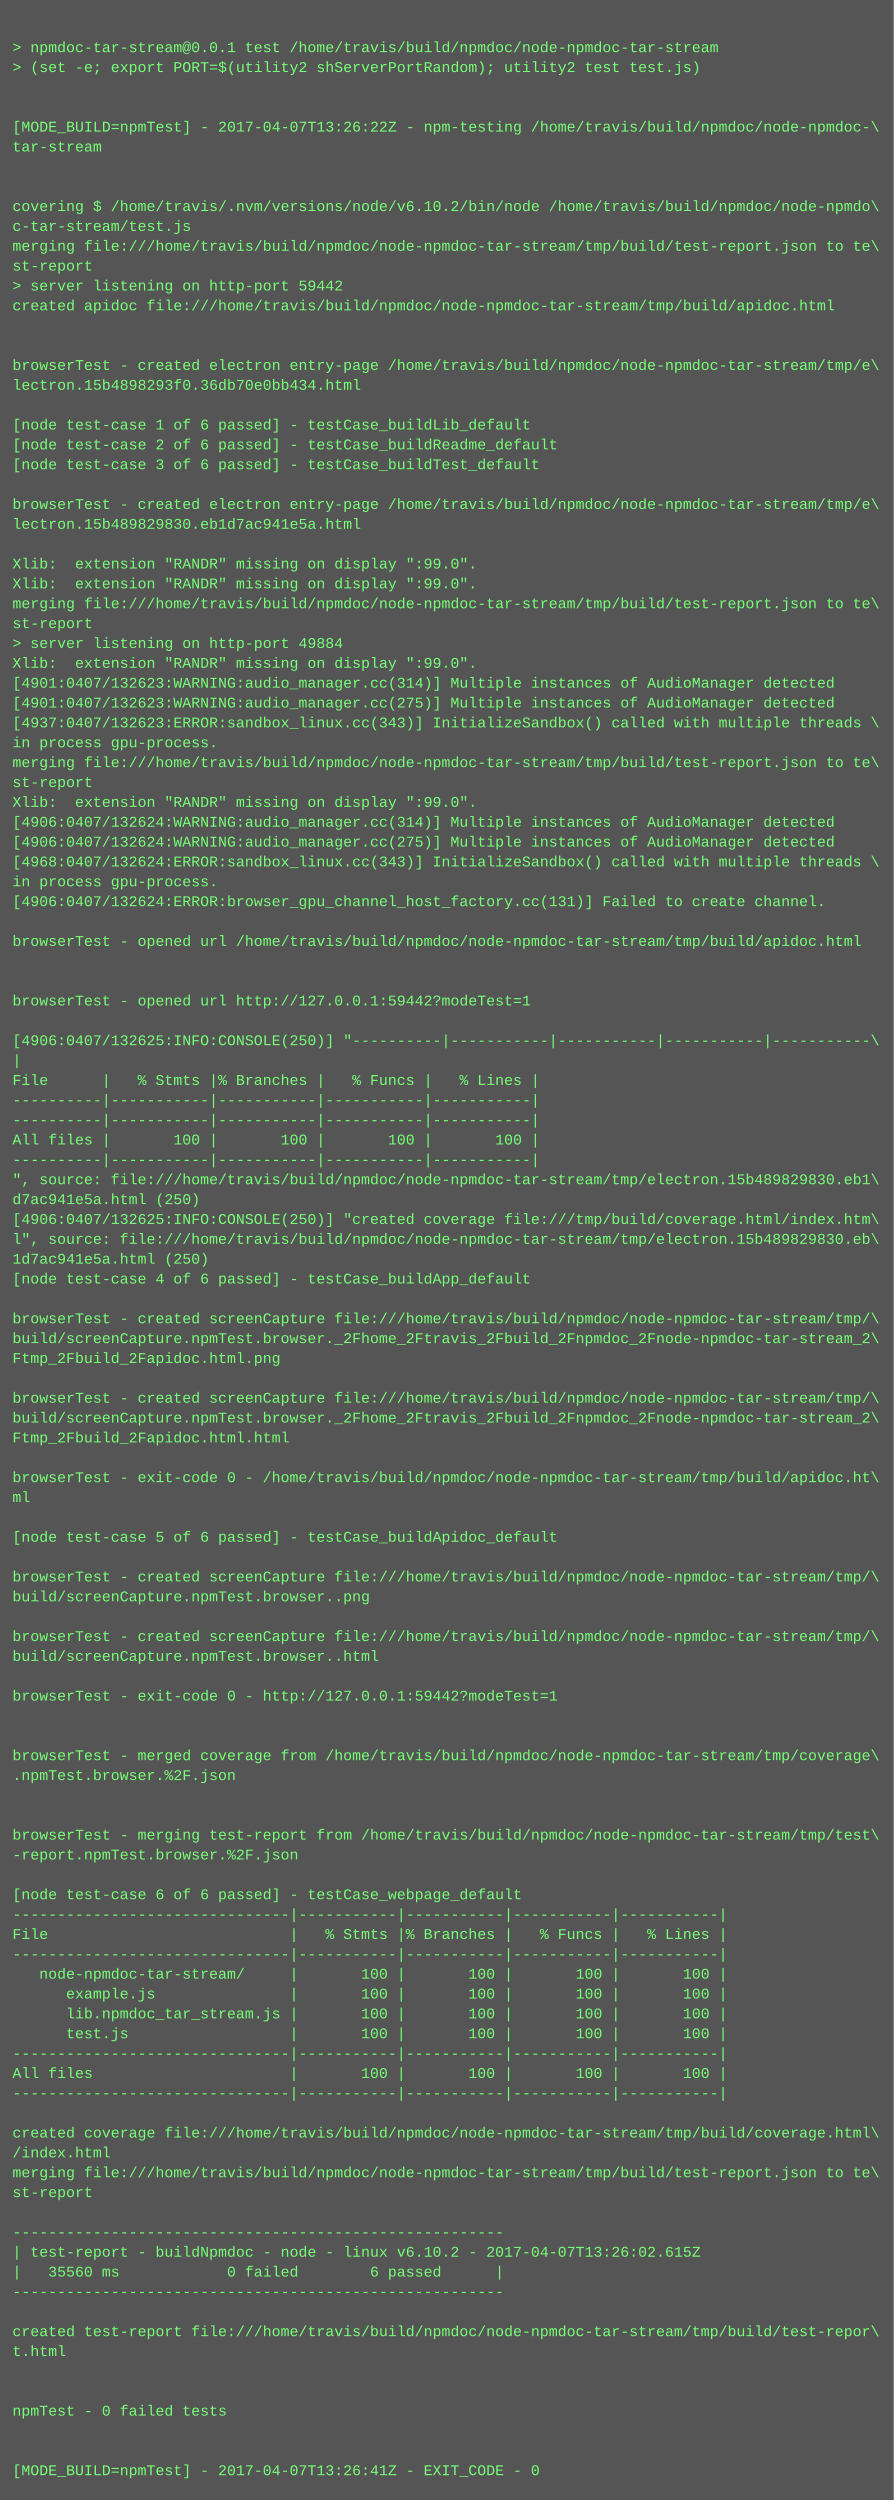
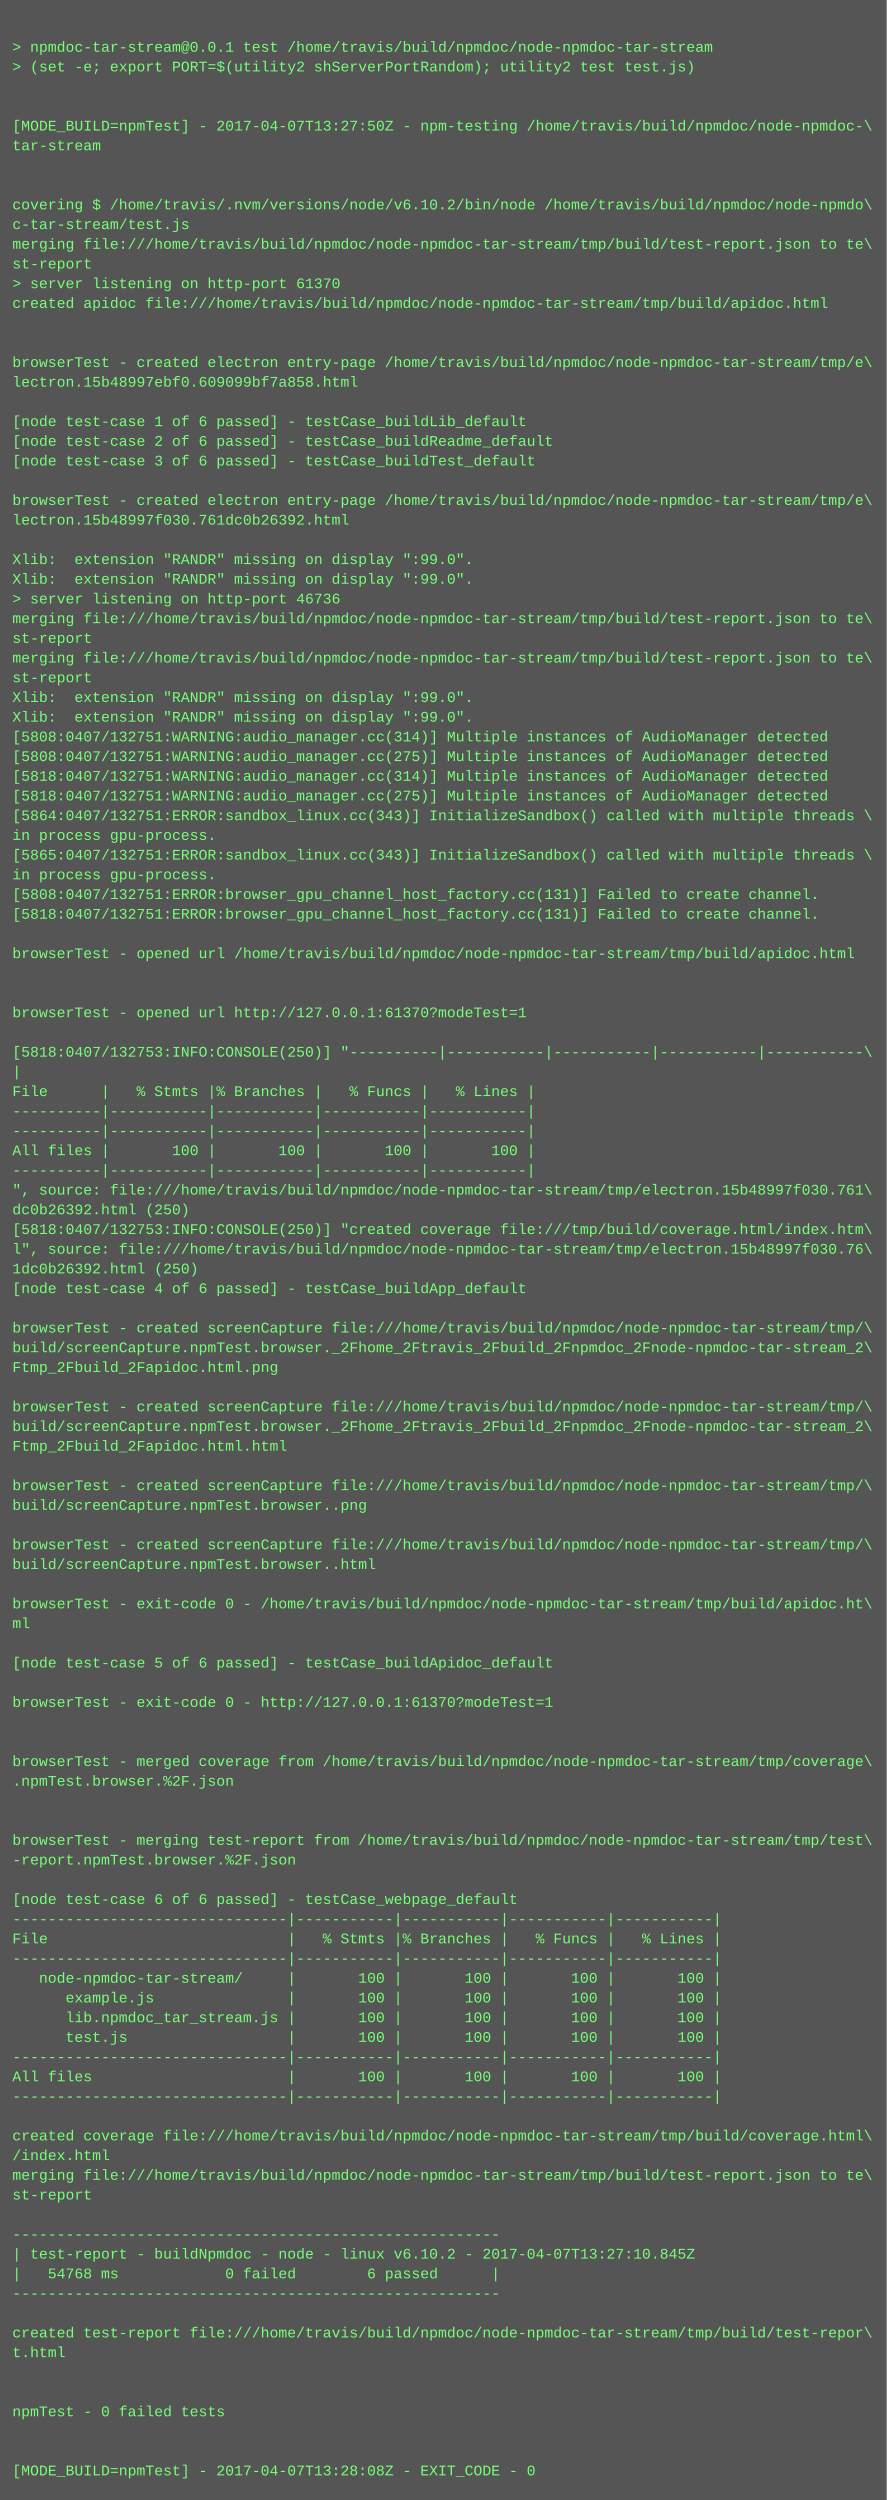
- <svg xmlns="http://www.w3.org/2000/svg" height="2014" width="720">
-   <rect height="2014" fill="#555" width="720" />
+ <svg xmlns="http://www.w3.org/2000/svg" height="2030" width="720">
+   <rect height="2030" fill="#555" width="720" />
  <text fill="#7f7" font-family="Courier New" font-size="12" xml:space="preserve">
    <tspan x="10" y="26" />
    <tspan x="10" y="42">&gt; npmdoc-tar-stream@0.0.1 test /home/travis/build/npmdoc/node-npmdoc-tar-stream</tspan>
    <tspan x="10" y="58">&gt; (set -e; export PORT=$(utility2 shServerPortRandom); utility2 test test.js)</tspan>
    <tspan x="10" y="74" />
    <tspan x="10" y="90" />
-     <tspan x="10" y="106">[MODE_BUILD=npmTest] - 2017-04-07T13:26:22Z - npm-testing /home/travis/build/npmdoc/node-npmdoc-\</tspan>
+     <tspan x="10" y="106">[MODE_BUILD=npmTest] - 2017-04-07T13:27:50Z - npm-testing /home/travis/build/npmdoc/node-npmdoc-\</tspan>
    <tspan x="10" y="122">tar-stream</tspan>
    <tspan x="10" y="138" />
    <tspan x="10" y="154" />
    <tspan x="10" y="170">covering $ /home/travis/.nvm/versions/node/v6.10.2/bin/node /home/travis/build/npmdoc/node-npmdo\</tspan>
    <tspan x="10" y="186">c-tar-stream/test.js</tspan>
    <tspan x="10" y="202">merging file:///home/travis/build/npmdoc/node-npmdoc-tar-stream/tmp/build/test-report.json to te\</tspan>
    <tspan x="10" y="218">st-report</tspan>
-     <tspan x="10" y="234">&gt; server listening on http-port 59442</tspan>
+     <tspan x="10" y="234">&gt; server listening on http-port 61370</tspan>
    <tspan x="10" y="250">created apidoc file:///home/travis/build/npmdoc/node-npmdoc-tar-stream/tmp/build/apidoc.html</tspan>
    <tspan x="10" y="266" />
    <tspan x="10" y="282" />
    <tspan x="10" y="298">browserTest - created electron entry-page /home/travis/build/npmdoc/node-npmdoc-tar-stream/tmp/e\</tspan>
-     <tspan x="10" y="314">lectron.15b4898293f0.36db70e0bb434.html</tspan>
+     <tspan x="10" y="314">lectron.15b48997ebf0.609099bf7a858.html</tspan>
    <tspan x="10" y="330" />
    <tspan x="10" y="346">[node test-case 1 of 6 passed] - testCase_buildLib_default</tspan>
    <tspan x="10" y="362">[node test-case 2 of 6 passed] - testCase_buildReadme_default</tspan>
    <tspan x="10" y="378">[node test-case 3 of 6 passed] - testCase_buildTest_default</tspan>
    <tspan x="10" y="394" />
    <tspan x="10" y="410">browserTest - created electron entry-page /home/travis/build/npmdoc/node-npmdoc-tar-stream/tmp/e\</tspan>
-     <tspan x="10" y="426">lectron.15b489829830.eb1d7ac941e5a.html</tspan>
+     <tspan x="10" y="426">lectron.15b48997f030.761dc0b26392.html</tspan>
    <tspan x="10" y="442" />
    <tspan x="10" y="458">Xlib:  extension "RANDR" missing on display ":99.0".</tspan>
    <tspan x="10" y="474">Xlib:  extension "RANDR" missing on display ":99.0".</tspan>
-     <tspan x="10" y="490">merging file:///home/travis/build/npmdoc/node-npmdoc-tar-stream/tmp/build/test-report.json to te\</tspan>
-     <tspan x="10" y="506">st-report</tspan>
-     <tspan x="10" y="522">&gt; server listening on http-port 49884</tspan>
-     <tspan x="10" y="538">Xlib:  extension "RANDR" missing on display ":99.0".</tspan>
-     <tspan x="10" y="554">[4901:0407/132623:WARNING:audio_manager.cc(314)] Multiple instances of AudioManager detected</tspan>
-     <tspan x="10" y="570">[4901:0407/132623:WARNING:audio_manager.cc(275)] Multiple instances of AudioManager detected</tspan>
-     <tspan x="10" y="586">[4937:0407/132623:ERROR:sandbox_linux.cc(343)] InitializeSandbox() called with multiple threads \</tspan>
-     <tspan x="10" y="602">in process gpu-process. </tspan>
-     <tspan x="10" y="618">merging file:///home/travis/build/npmdoc/node-npmdoc-tar-stream/tmp/build/test-report.json to te\</tspan>
-     <tspan x="10" y="634">st-report</tspan>
-     <tspan x="10" y="650">Xlib:  extension "RANDR" missing on display ":99.0".</tspan>
-     <tspan x="10" y="666">[4906:0407/132624:WARNING:audio_manager.cc(314)] Multiple instances of AudioManager detected</tspan>
-     <tspan x="10" y="682">[4906:0407/132624:WARNING:audio_manager.cc(275)] Multiple instances of AudioManager detected</tspan>
-     <tspan x="10" y="698">[4968:0407/132624:ERROR:sandbox_linux.cc(343)] InitializeSandbox() called with multiple threads \</tspan>
+     <tspan x="10" y="490">&gt; server listening on http-port 46736</tspan>
+     <tspan x="10" y="506">merging file:///home/travis/build/npmdoc/node-npmdoc-tar-stream/tmp/build/test-report.json to te\</tspan>
+     <tspan x="10" y="522">st-report</tspan>
+     <tspan x="10" y="538">merging file:///home/travis/build/npmdoc/node-npmdoc-tar-stream/tmp/build/test-report.json to te\</tspan>
+     <tspan x="10" y="554">st-report</tspan>
+     <tspan x="10" y="570">Xlib:  extension "RANDR" missing on display ":99.0".</tspan>
+     <tspan x="10" y="586">Xlib:  extension "RANDR" missing on display ":99.0".</tspan>
+     <tspan x="10" y="602">[5808:0407/132751:WARNING:audio_manager.cc(314)] Multiple instances of AudioManager detected</tspan>
+     <tspan x="10" y="618">[5808:0407/132751:WARNING:audio_manager.cc(275)] Multiple instances of AudioManager detected</tspan>
+     <tspan x="10" y="634">[5818:0407/132751:WARNING:audio_manager.cc(314)] Multiple instances of AudioManager detected</tspan>
+     <tspan x="10" y="650">[5818:0407/132751:WARNING:audio_manager.cc(275)] Multiple instances of AudioManager detected</tspan>
+     <tspan x="10" y="666">[5864:0407/132751:ERROR:sandbox_linux.cc(343)] InitializeSandbox() called with multiple threads \</tspan>
+     <tspan x="10" y="682">in process gpu-process. </tspan>
+     <tspan x="10" y="698">[5865:0407/132751:ERROR:sandbox_linux.cc(343)] InitializeSandbox() called with multiple threads \</tspan>
    <tspan x="10" y="714">in process gpu-process. </tspan>
-     <tspan x="10" y="730">[4906:0407/132624:ERROR:browser_gpu_channel_host_factory.cc(131)] Failed to create channel.</tspan>
-     <tspan x="10" y="746" />
-     <tspan x="10" y="762">browserTest - opened url /home/travis/build/npmdoc/node-npmdoc-tar-stream/tmp/build/apidoc.html</tspan>
-     <tspan x="10" y="778" />
+     <tspan x="10" y="730">[5808:0407/132751:ERROR:browser_gpu_channel_host_factory.cc(131)] Failed to create channel.</tspan>
+     <tspan x="10" y="746">[5818:0407/132751:ERROR:browser_gpu_channel_host_factory.cc(131)] Failed to create channel.</tspan>
+     <tspan x="10" y="762" />
+     <tspan x="10" y="778">browserTest - opened url /home/travis/build/npmdoc/node-npmdoc-tar-stream/tmp/build/apidoc.html</tspan>
    <tspan x="10" y="794" />
-     <tspan x="10" y="810">browserTest - opened url http://127.0.0.1:59442?modeTest=1</tspan>
-     <tspan x="10" y="826" />
-     <tspan x="10" y="842">[4906:0407/132625:INFO:CONSOLE(250)] "----------|-----------|-----------|-----------|-----------\</tspan>
-     <tspan x="10" y="858">|</tspan>
-     <tspan x="10" y="874">File      |   % Stmts |% Branches |   % Funcs |   % Lines |</tspan>
-     <tspan x="10" y="890">----------|-----------|-----------|-----------|-----------|</tspan>
+     <tspan x="10" y="810" />
+     <tspan x="10" y="826">browserTest - opened url http://127.0.0.1:61370?modeTest=1</tspan>
+     <tspan x="10" y="842" />
+     <tspan x="10" y="858">[5818:0407/132753:INFO:CONSOLE(250)] "----------|-----------|-----------|-----------|-----------\</tspan>
+     <tspan x="10" y="874">|</tspan>
+     <tspan x="10" y="890">File      |   % Stmts |% Branches |   % Funcs |   % Lines |</tspan>
    <tspan x="10" y="906">----------|-----------|-----------|-----------|-----------|</tspan>
-     <tspan x="10" y="922">All files |       100 |       100 |       100 |       100 |</tspan>
-     <tspan x="10" y="938">----------|-----------|-----------|-----------|-----------|</tspan>
-     <tspan x="10" y="954">", source: file:///home/travis/build/npmdoc/node-npmdoc-tar-stream/tmp/electron.15b489829830.eb1\</tspan>
-     <tspan x="10" y="970">d7ac941e5a.html (250)</tspan>
-     <tspan x="10" y="986">[4906:0407/132625:INFO:CONSOLE(250)] "created coverage file:///tmp/build/coverage.html/index.htm\</tspan>
-     <tspan x="10" y="1002">l", source: file:///home/travis/build/npmdoc/node-npmdoc-tar-stream/tmp/electron.15b489829830.eb\</tspan>
-     <tspan x="10" y="1018">1d7ac941e5a.html (250)</tspan>
-     <tspan x="10" y="1034">[node test-case 4 of 6 passed] - testCase_buildApp_default</tspan>
-     <tspan x="10" y="1050" />
-     <tspan x="10" y="1066">browserTest - created screenCapture file:///home/travis/build/npmdoc/node-npmdoc-tar-stream/tmp/\</tspan>
-     <tspan x="10" y="1082">build/screenCapture.npmTest.browser._2Fhome_2Ftravis_2Fbuild_2Fnpmdoc_2Fnode-npmdoc-tar-stream_2\</tspan>
-     <tspan x="10" y="1098">Ftmp_2Fbuild_2Fapidoc.html.png</tspan>
-     <tspan x="10" y="1114" />
-     <tspan x="10" y="1130">browserTest - created screenCapture file:///home/travis/build/npmdoc/node-npmdoc-tar-stream/tmp/\</tspan>
-     <tspan x="10" y="1146">build/screenCapture.npmTest.browser._2Fhome_2Ftravis_2Fbuild_2Fnpmdoc_2Fnode-npmdoc-tar-stream_2\</tspan>
-     <tspan x="10" y="1162">Ftmp_2Fbuild_2Fapidoc.html.html</tspan>
-     <tspan x="10" y="1178" />
-     <tspan x="10" y="1194">browserTest - exit-code 0 - /home/travis/build/npmdoc/node-npmdoc-tar-stream/tmp/build/apidoc.ht\</tspan>
-     <tspan x="10" y="1210">ml</tspan>
-     <tspan x="10" y="1226" />
-     <tspan x="10" y="1242">[node test-case 5 of 6 passed] - testCase_buildApidoc_default</tspan>
-     <tspan x="10" y="1258" />
-     <tspan x="10" y="1274">browserTest - created screenCapture file:///home/travis/build/npmdoc/node-npmdoc-tar-stream/tmp/\</tspan>
-     <tspan x="10" y="1290">build/screenCapture.npmTest.browser..png</tspan>
-     <tspan x="10" y="1306" />
-     <tspan x="10" y="1322">browserTest - created screenCapture file:///home/travis/build/npmdoc/node-npmdoc-tar-stream/tmp/\</tspan>
-     <tspan x="10" y="1338">build/screenCapture.npmTest.browser..html</tspan>
-     <tspan x="10" y="1354" />
-     <tspan x="10" y="1370">browserTest - exit-code 0 - http://127.0.0.1:59442?modeTest=1</tspan>
-     <tspan x="10" y="1386" />
+     <tspan x="10" y="922">----------|-----------|-----------|-----------|-----------|</tspan>
+     <tspan x="10" y="938">All files |       100 |       100 |       100 |       100 |</tspan>
+     <tspan x="10" y="954">----------|-----------|-----------|-----------|-----------|</tspan>
+     <tspan x="10" y="970">", source: file:///home/travis/build/npmdoc/node-npmdoc-tar-stream/tmp/electron.15b48997f030.761\</tspan>
+     <tspan x="10" y="986">dc0b26392.html (250)</tspan>
+     <tspan x="10" y="1002">[5818:0407/132753:INFO:CONSOLE(250)] "created coverage file:///tmp/build/coverage.html/index.htm\</tspan>
+     <tspan x="10" y="1018">l", source: file:///home/travis/build/npmdoc/node-npmdoc-tar-stream/tmp/electron.15b48997f030.76\</tspan>
+     <tspan x="10" y="1034">1dc0b26392.html (250)</tspan>
+     <tspan x="10" y="1050">[node test-case 4 of 6 passed] - testCase_buildApp_default</tspan>
+     <tspan x="10" y="1066" />
+     <tspan x="10" y="1082">browserTest - created screenCapture file:///home/travis/build/npmdoc/node-npmdoc-tar-stream/tmp/\</tspan>
+     <tspan x="10" y="1098">build/screenCapture.npmTest.browser._2Fhome_2Ftravis_2Fbuild_2Fnpmdoc_2Fnode-npmdoc-tar-stream_2\</tspan>
+     <tspan x="10" y="1114">Ftmp_2Fbuild_2Fapidoc.html.png</tspan>
+     <tspan x="10" y="1130" />
+     <tspan x="10" y="1146">browserTest - created screenCapture file:///home/travis/build/npmdoc/node-npmdoc-tar-stream/tmp/\</tspan>
+     <tspan x="10" y="1162">build/screenCapture.npmTest.browser._2Fhome_2Ftravis_2Fbuild_2Fnpmdoc_2Fnode-npmdoc-tar-stream_2\</tspan>
+     <tspan x="10" y="1178">Ftmp_2Fbuild_2Fapidoc.html.html</tspan>
+     <tspan x="10" y="1194" />
+     <tspan x="10" y="1210">browserTest - created screenCapture file:///home/travis/build/npmdoc/node-npmdoc-tar-stream/tmp/\</tspan>
+     <tspan x="10" y="1226">build/screenCapture.npmTest.browser..png</tspan>
+     <tspan x="10" y="1242" />
+     <tspan x="10" y="1258">browserTest - created screenCapture file:///home/travis/build/npmdoc/node-npmdoc-tar-stream/tmp/\</tspan>
+     <tspan x="10" y="1274">build/screenCapture.npmTest.browser..html</tspan>
+     <tspan x="10" y="1290" />
+     <tspan x="10" y="1306">browserTest - exit-code 0 - /home/travis/build/npmdoc/node-npmdoc-tar-stream/tmp/build/apidoc.ht\</tspan>
+     <tspan x="10" y="1322">ml</tspan>
+     <tspan x="10" y="1338" />
+     <tspan x="10" y="1354">[node test-case 5 of 6 passed] - testCase_buildApidoc_default</tspan>
+     <tspan x="10" y="1370" />
+     <tspan x="10" y="1386">browserTest - exit-code 0 - http://127.0.0.1:61370?modeTest=1</tspan>
    <tspan x="10" y="1402" />
-     <tspan x="10" y="1418">browserTest - merged coverage from /home/travis/build/npmdoc/node-npmdoc-tar-stream/tmp/coverage\</tspan>
-     <tspan x="10" y="1434">.npmTest.browser.%2F.json</tspan>
-     <tspan x="10" y="1450" />
+     <tspan x="10" y="1418" />
+     <tspan x="10" y="1434">browserTest - merged coverage from /home/travis/build/npmdoc/node-npmdoc-tar-stream/tmp/coverage\</tspan>
+     <tspan x="10" y="1450">.npmTest.browser.%2F.json</tspan>
    <tspan x="10" y="1466" />
-     <tspan x="10" y="1482">browserTest - merging test-report from /home/travis/build/npmdoc/node-npmdoc-tar-stream/tmp/test\</tspan>
-     <tspan x="10" y="1498">-report.npmTest.browser.%2F.json</tspan>
-     <tspan x="10" y="1514" />
-     <tspan x="10" y="1530">[node test-case 6 of 6 passed] - testCase_webpage_default</tspan>
-     <tspan x="10" y="1546">-------------------------------|-----------|-----------|-----------|-----------|</tspan>
-     <tspan x="10" y="1562">File                           |   % Stmts |% Branches |   % Funcs |   % Lines |</tspan>
-     <tspan x="10" y="1578">-------------------------------|-----------|-----------|-----------|-----------|</tspan>
-     <tspan x="10" y="1594">   node-npmdoc-tar-stream/     |       100 |       100 |       100 |       100 |</tspan>
-     <tspan x="10" y="1610">      example.js               |       100 |       100 |       100 |       100 |</tspan>
-     <tspan x="10" y="1626">      lib.npmdoc_tar_stream.js |       100 |       100 |       100 |       100 |</tspan>
-     <tspan x="10" y="1642">      test.js                  |       100 |       100 |       100 |       100 |</tspan>
-     <tspan x="10" y="1658">-------------------------------|-----------|-----------|-----------|-----------|</tspan>
-     <tspan x="10" y="1674">All files                      |       100 |       100 |       100 |       100 |</tspan>
-     <tspan x="10" y="1690">-------------------------------|-----------|-----------|-----------|-----------|</tspan>
-     <tspan x="10" y="1706" />
-     <tspan x="10" y="1722">created coverage file:///home/travis/build/npmdoc/node-npmdoc-tar-stream/tmp/build/coverage.html\</tspan>
-     <tspan x="10" y="1738">/index.html</tspan>
-     <tspan x="10" y="1754">merging file:///home/travis/build/npmdoc/node-npmdoc-tar-stream/tmp/build/test-report.json to te\</tspan>
-     <tspan x="10" y="1770">st-report</tspan>
-     <tspan x="10" y="1786" />
-     <tspan x="10" y="1802">-------------------------------------------------------</tspan>
-     <tspan x="10" y="1818">| test-report - buildNpmdoc - node - linux v6.10.2 - 2017-04-07T13:26:02.615Z</tspan>
-     <tspan x="10" y="1834">|   35560 ms            0 failed        6 passed      |</tspan>
-     <tspan x="10" y="1850">-------------------------------------------------------</tspan>
-     <tspan x="10" y="1866" />
-     <tspan x="10" y="1882">created test-report file:///home/travis/build/npmdoc/node-npmdoc-tar-stream/tmp/build/test-repor\</tspan>
-     <tspan x="10" y="1898">t.html</tspan>
-     <tspan x="10" y="1914" />
+     <tspan x="10" y="1482" />
+     <tspan x="10" y="1498">browserTest - merging test-report from /home/travis/build/npmdoc/node-npmdoc-tar-stream/tmp/test\</tspan>
+     <tspan x="10" y="1514">-report.npmTest.browser.%2F.json</tspan>
+     <tspan x="10" y="1530" />
+     <tspan x="10" y="1546">[node test-case 6 of 6 passed] - testCase_webpage_default</tspan>
+     <tspan x="10" y="1562">-------------------------------|-----------|-----------|-----------|-----------|</tspan>
+     <tspan x="10" y="1578">File                           |   % Stmts |% Branches |   % Funcs |   % Lines |</tspan>
+     <tspan x="10" y="1594">-------------------------------|-----------|-----------|-----------|-----------|</tspan>
+     <tspan x="10" y="1610">   node-npmdoc-tar-stream/     |       100 |       100 |       100 |       100 |</tspan>
+     <tspan x="10" y="1626">      example.js               |       100 |       100 |       100 |       100 |</tspan>
+     <tspan x="10" y="1642">      lib.npmdoc_tar_stream.js |       100 |       100 |       100 |       100 |</tspan>
+     <tspan x="10" y="1658">      test.js                  |       100 |       100 |       100 |       100 |</tspan>
+     <tspan x="10" y="1674">-------------------------------|-----------|-----------|-----------|-----------|</tspan>
+     <tspan x="10" y="1690">All files                      |       100 |       100 |       100 |       100 |</tspan>
+     <tspan x="10" y="1706">-------------------------------|-----------|-----------|-----------|-----------|</tspan>
+     <tspan x="10" y="1722" />
+     <tspan x="10" y="1738">created coverage file:///home/travis/build/npmdoc/node-npmdoc-tar-stream/tmp/build/coverage.html\</tspan>
+     <tspan x="10" y="1754">/index.html</tspan>
+     <tspan x="10" y="1770">merging file:///home/travis/build/npmdoc/node-npmdoc-tar-stream/tmp/build/test-report.json to te\</tspan>
+     <tspan x="10" y="1786">st-report</tspan>
+     <tspan x="10" y="1802" />
+     <tspan x="10" y="1818">-------------------------------------------------------</tspan>
+     <tspan x="10" y="1834">| test-report - buildNpmdoc - node - linux v6.10.2 - 2017-04-07T13:27:10.845Z</tspan>
+     <tspan x="10" y="1850">|   54768 ms            0 failed        6 passed      |</tspan>
+     <tspan x="10" y="1866">-------------------------------------------------------</tspan>
+     <tspan x="10" y="1882" />
+     <tspan x="10" y="1898">created test-report file:///home/travis/build/npmdoc/node-npmdoc-tar-stream/tmp/build/test-repor\</tspan>
+     <tspan x="10" y="1914">t.html</tspan>
    <tspan x="10" y="1930" />
-     <tspan x="10" y="1946">npmTest - 0 failed tests</tspan>
-     <tspan x="10" y="1962" />
+     <tspan x="10" y="1946" />
+     <tspan x="10" y="1962">npmTest - 0 failed tests</tspan>
    <tspan x="10" y="1978" />
-     <tspan x="10" y="1994">[MODE_BUILD=npmTest] - 2017-04-07T13:26:41Z - EXIT_CODE - 0</tspan>
+     <tspan x="10" y="1994" />
+     <tspan x="10" y="2010">[MODE_BUILD=npmTest] - 2017-04-07T13:28:08Z - EXIT_CODE - 0</tspan>
  </text>
</svg>
